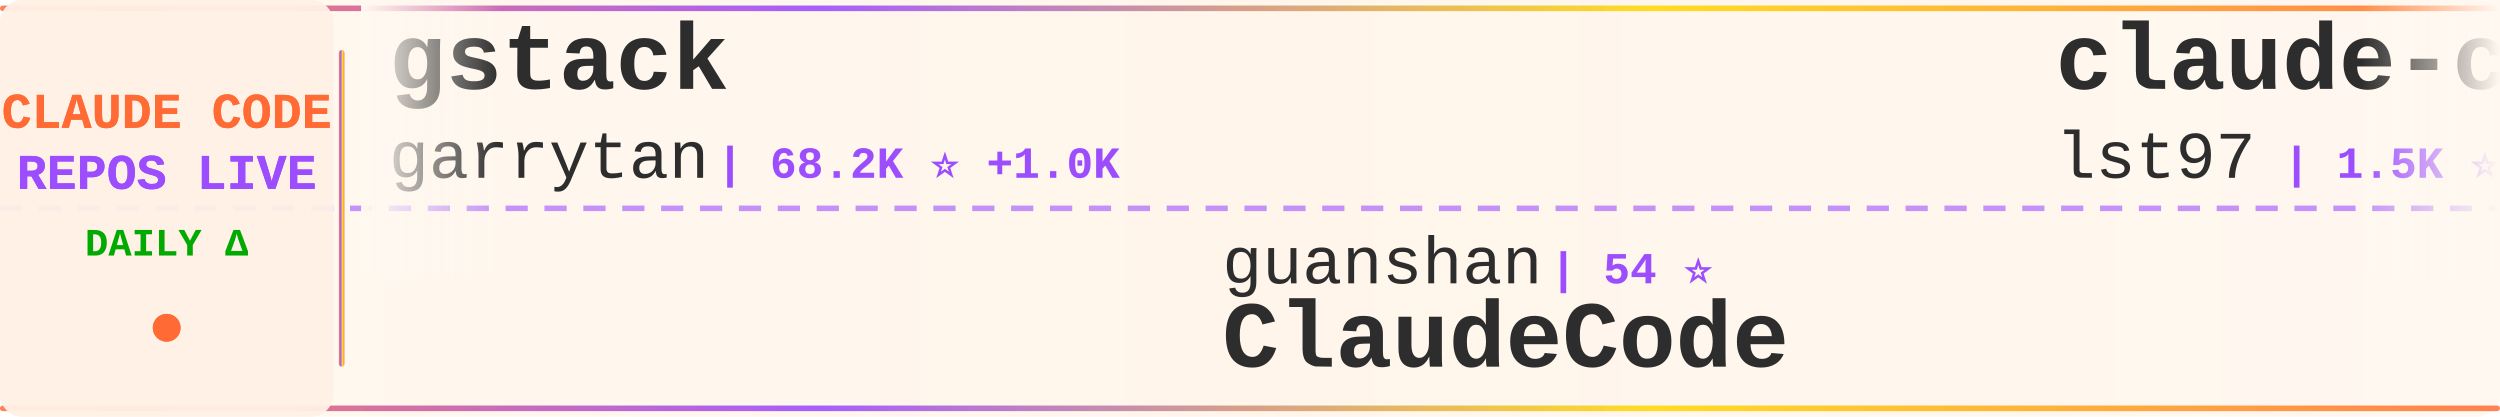
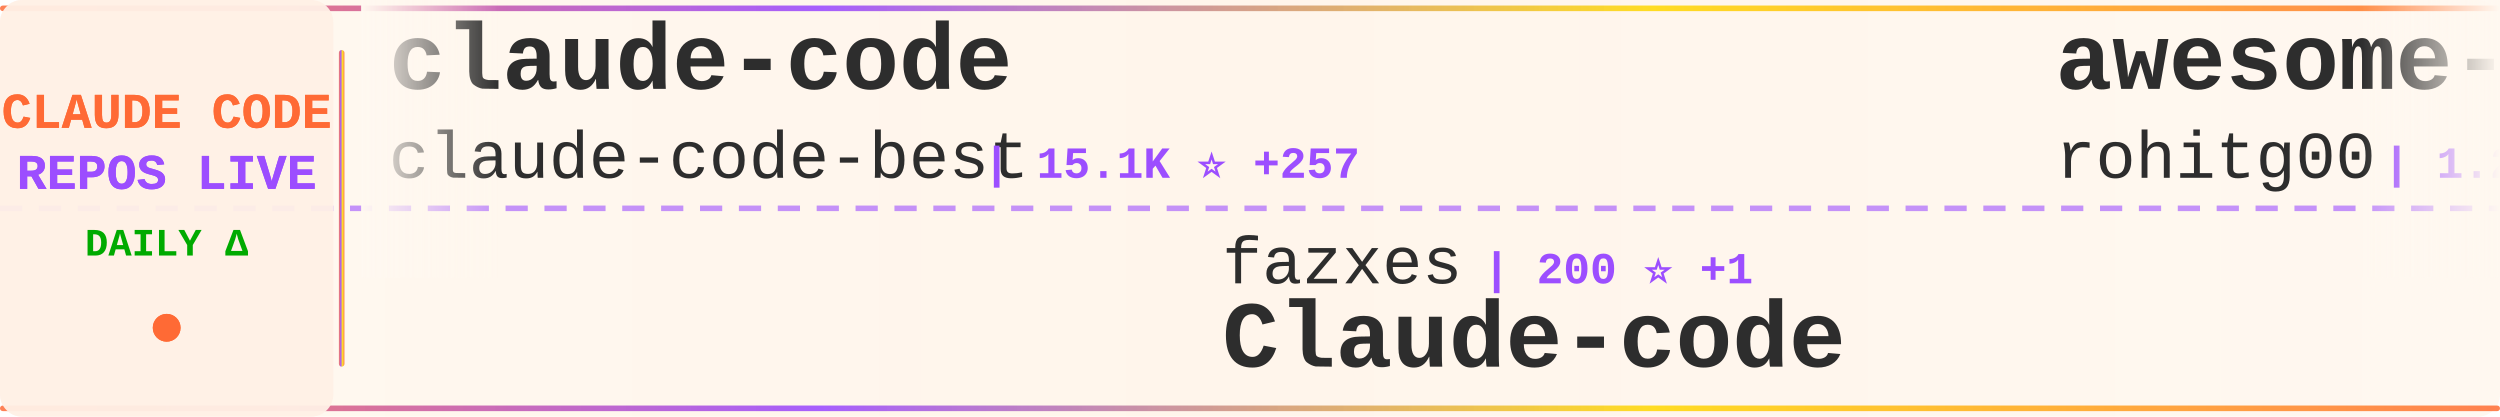
<svg xmlns="http://www.w3.org/2000/svg" width="900" height="150">
  <defs>
    <linearGradient id="tickerBg" x1="0%" y1="0%" x2="100%" y2="0%">
      <stop offset="0%" style="stop-color:#fff8f0;stop-opacity:0.98" />
      <stop offset="50%" style="stop-color:#fff5eb;stop-opacity:1" />
      <stop offset="100%" style="stop-color:#fff8f0;stop-opacity:0.98" />
    </linearGradient>
    <linearGradient id="borderGrad" x1="0%" y1="0%" x2="100%" y2="0%">
      <stop offset="0%" style="stop-color:#FF6B35;stop-opacity:0.85">
        <animate attributeName="stop-opacity" values="0.85;1;0.85" dur="2s" repeatCount="indefinite" />
      </stop>
      <stop offset="33%" style="stop-color:#9C4EFF;stop-opacity:0.9">
        <animate attributeName="stop-opacity" values="0.9;1;0.9" dur="2.2s" repeatCount="indefinite" />
      </stop>
      <stop offset="66%" style="stop-color:#FFD700;stop-opacity:0.85">
        <animate attributeName="stop-opacity" values="0.85;1;0.85" dur="1.8s" repeatCount="indefinite" />
      </stop>
      <stop offset="100%" style="stop-color:#FF6B35;stop-opacity:0.85">
        <animate attributeName="stop-opacity" values="0.85;1;0.85" dur="2s" repeatCount="indefinite" />
      </stop>
    </linearGradient>
    <filter id="textGlow">
      <feGaussianBlur stdDeviation="0.15" result="coloredBlur" />
      <feMerge>
        <feMergeNode in="coloredBlur" />
        <feMergeNode in="SourceGraphic" />
      </feMerge>
    </filter>
    <filter id="metricGlow">
      <feGaussianBlur stdDeviation="0.2" result="coloredBlur" />
      <feMerge>
        <feMergeNode in="coloredBlur" />
        <feMergeNode in="SourceGraphic" />
      </feMerge>
    </filter>
    <linearGradient id="leftFade" x1="0%" y1="0%" x2="100%" y2="0%">
      <stop offset="0%" style="stop-color:#fff8f0;stop-opacity:1" />
      <stop offset="100%" style="stop-color:#fff8f0;stop-opacity:0" />
    </linearGradient>
    <linearGradient id="rightFade" x1="0%" y1="0%" x2="100%" y2="0%">
      <stop offset="0%" style="stop-color:#fff8f0;stop-opacity:0" />
      <stop offset="100%" style="stop-color:#fff8f0;stop-opacity:1" />
    </linearGradient>
  </defs>
  <rect width="900" height="150" fill="url(#tickerBg)" rx="8" />
  <rect x="0" y="2" width="900" height="2" fill="url(#borderGrad)" rx="1" />
  <rect x="0" y="146" width="900" height="2" fill="url(#borderGrad)" rx="1" />
  <line x1="0" y1="75" x2="900" y2="75" stroke="#9C4EFF" stroke-width="2" stroke-dasharray="8 6" opacity="0.6" />
  <rect x="0" y="0" width="120" height="150" fill="#fff0e6" opacity="0.95" rx="8" />
  <text x="60" y="46" font-family="'Courier New', monospace" font-size="18" font-weight="bold" fill="#FF6B35" text-anchor="middle" filter="url(#textGlow)">
    CLAUDE CODE
  </text>
  <text x="60" y="68" font-family="'Courier New', monospace" font-size="18" font-weight="bold" fill="#9C4EFF" text-anchor="middle" filter="url(#textGlow)">
    REPOS LIVE
  </text>
  <text x="60" y="92" font-family="'Courier New', monospace" font-size="14" font-weight="bold" fill="#00aa00" text-anchor="middle">
    DAILY Δ
  </text>
  <circle cx="60" cy="118" r="5" fill="#FF6B35" filter="url(#metricGlow)">
    <animate attributeName="r" values="4;6;4" dur="1.5s" repeatCount="indefinite" />
    <animate attributeName="opacity" values="0.6;1;0.6" dur="1.5s" repeatCount="indefinite" />
  </circle>
  <rect x="122" y="18" width="2" height="114" fill="url(#borderGrad)" rx="1" />
  <clipPath id="tickerClip">
    <rect x="130" y="0" width="770" height="150" />
  </clipPath>
  <g clip-path="url(#tickerClip)">
    <g id="tickerItems">
      <animateTransform attributeName="transform" attributeType="XML" type="translate" from="0 0" to="-3000 0" dur="54s" repeatCount="indefinite" />
      <g transform="translate(0, 0)">
-         <text x="140" y="32" font-family="'Courier New', monospace" font-size="34" font-weight="bold" fill="#2d2d2d">gstack</text>
-         <text x="140" y="64" font-family="'Courier New', monospace" font-size="24" font-weight="normal" fill="#2d2d2d" opacity="1.0">garrytan</text>
-         <text x="258" y="64" font-family="'Courier New', monospace" font-size="16" font-weight="bold" fill="#9C4EFF"> | 68.2K ⭐ +1.0K</text>
+         <text x="140" y="32" font-family="'Courier New', monospace" font-size="34" font-weight="bold" fill="#2d2d2d">claude-code</text>
+         <text x="140" y="64" font-family="'Courier New', monospace" font-size="24" font-weight="normal" fill="#2d2d2d" opacity="1.0">claude-code-best</text>
+         <text x="354" y="64" font-family="'Courier New', monospace" font-size="16" font-weight="bold" fill="#9C4EFF"> | 15.1K ⭐ +257</text>
      </g>
      <g transform="translate(300, 0)">
-         <text x="140" y="102" font-family="'Courier New', monospace" font-size="24" font-weight="normal" fill="#2d2d2d" opacity="1.0">guanshan</text>
-         <text x="258" y="102" font-family="'Courier New', monospace" font-size="16" font-weight="bold" fill="#9C4EFF"> | 54 ⭐</text>
-         <text x="140" y="132" font-family="'Courier New', monospace" font-size="34" font-weight="bold" fill="#2d2d2d">ClaudeCode</text>
+         <text x="140" y="102" font-family="'Courier New', monospace" font-size="24" font-weight="normal" fill="#2d2d2d" opacity="1.0">fazxes</text>
+         <text x="234" y="102" font-family="'Courier New', monospace" font-size="16" font-weight="bold" fill="#9C4EFF"> | 200 ⭐ +1</text>
+         <text x="140" y="132" font-family="'Courier New', monospace" font-size="34" font-weight="bold" fill="#2d2d2d">Claude-code</text>
      </g>
      <g transform="translate(600, 0)">
-         <text x="140" y="32" font-family="'Courier New', monospace" font-size="34" font-weight="bold" fill="#2d2d2d">claude-code-sub-agents</text>
-         <text x="140" y="64" font-family="'Courier New', monospace" font-size="24" font-weight="normal" fill="#2d2d2d" opacity="1.0">lst97</text>
-         <text x="222" y="64" font-family="'Courier New', monospace" font-size="16" font-weight="bold" fill="#9C4EFF"> | 1.5K ⭐ +1</text>
+         <text x="140" y="32" font-family="'Courier New', monospace" font-size="34" font-weight="bold" fill="#2d2d2d">awesome-claude-code-tool...</text>
+         <text x="140" y="64" font-family="'Courier New', monospace" font-size="24" font-weight="normal" fill="#2d2d2d" opacity="1.0">rohitg00</text>
+         <text x="258" y="64" font-family="'Courier New', monospace" font-size="16" font-weight="bold" fill="#9C4EFF"> | 1.2K ⭐ +15</text>
      </g>
      <g transform="translate(900, 0)">
-         <text x="140" y="102" font-family="'Courier New', monospace" font-size="24" font-weight="normal" fill="#2d2d2d" opacity="1.0">disler</text>
-         <text x="234" y="102" font-family="'Courier New', monospace" font-size="16" font-weight="bold" fill="#9C4EFF"> | 3.5K ⭐ +4</text>
-         <text x="140" y="132" font-family="'Courier New', monospace" font-size="34" font-weight="bold" fill="#2d2d2d">claude-code-hooks-master...</text>
+         <text x="140" y="102" font-family="'Courier New', monospace" font-size="24" font-weight="normal" fill="#2d2d2d" opacity="1.0">darcyegb</text>
+         <text x="258" y="102" font-family="'Courier New', monospace" font-size="16" font-weight="bold" fill="#9C4EFF"> | 649 ⭐ +2</text>
+         <text x="140" y="132" font-family="'Courier New', monospace" font-size="34" font-weight="bold" fill="#2d2d2d">ClaudeCodeAgents</text>
      </g>
      <g transform="translate(1200, 0)">
-         <text x="140" y="32" font-family="'Courier New', monospace" font-size="34" font-weight="bold" fill="#2d2d2d">awesome-claude-code-tool...</text>
-         <text x="140" y="64" font-family="'Courier New', monospace" font-size="24" font-weight="normal" fill="#2d2d2d" opacity="1.0">rohitg00</text>
-         <text x="258" y="64" font-family="'Courier New', monospace" font-size="16" font-weight="bold" fill="#9C4EFF"> | 1.2K ⭐ +13</text>
+         <text x="140" y="32" font-family="'Courier New', monospace" font-size="34" font-weight="bold" fill="#2d2d2d">claude-code-source-code-...</text>
+         <text x="140" y="64" font-family="'Courier New', monospace" font-size="24" font-weight="normal" fill="#2d2d2d" opacity="1.0">ghuntley</text>
+         <text x="258" y="64" font-family="'Courier New', monospace" font-size="16" font-weight="bold" fill="#9C4EFF"> | 971 ⭐ +2</text>
      </g>
      <g transform="translate(1500, 0)">
-         <text x="140" y="102" font-family="'Courier New', monospace" font-size="24" font-weight="normal" fill="#2d2d2d" opacity="1.0">zebbern</text>
-         <text x="246" y="102" font-family="'Courier New', monospace" font-size="16" font-weight="bold" fill="#9C4EFF"> | 3.9K ⭐ +18</text>
-         <text x="140" y="132" font-family="'Courier New', monospace" font-size="34" font-weight="bold" fill="#2d2d2d">claude-code-guide</text>
+         <text x="140" y="102" font-family="'Courier New', monospace" font-size="24" font-weight="normal" fill="#2d2d2d" opacity="1.0">qwibitai</text>
+         <text x="258" y="102" font-family="'Courier New', monospace" font-size="16" font-weight="bold" fill="#9C4EFF"> | 27.0K ⭐ +99</text>
+         <text x="140" y="132" font-family="'Courier New', monospace" font-size="34" font-weight="bold" fill="#2d2d2d">nanoclaw</text>
      </g>
      <g transform="translate(1800, 0)">
-         <text x="140" y="32" font-family="'Courier New', monospace" font-size="34" font-weight="bold" fill="#2d2d2d">ralph-claude-code</text>
-         <text x="140" y="64" font-family="'Courier New', monospace" font-size="24" font-weight="normal" fill="#2d2d2d" opacity="1.0">frankbria</text>
-         <text x="270" y="64" font-family="'Courier New', monospace" font-size="16" font-weight="bold" fill="#9C4EFF"> | 8.6K ⭐ +25</text>
+         <text x="140" y="32" font-family="'Courier New', monospace" font-size="34" font-weight="bold" fill="#2d2d2d">claude-code</text>
+         <text x="140" y="64" font-family="'Courier New', monospace" font-size="24" font-weight="normal" fill="#2d2d2d" opacity="1.0">RishabhK103</text>
+         <text x="294" y="64" font-family="'Courier New', monospace" font-size="16" font-weight="bold" fill="#9C4EFF"> | 54 ⭐ +2</text>
      </g>
      <g transform="translate(2100, 0)">
-         <text x="140" y="102" font-family="'Courier New', monospace" font-size="24" font-weight="normal" fill="#2d2d2d" opacity="1.0">chiragjoshi12</text>
-         <text x="318" y="102" font-family="'Courier New', monospace" font-size="16" font-weight="bold" fill="#9C4EFF"> | 182 ⭐ +2</text>
+         <text x="140" y="102" font-family="'Courier New', monospace" font-size="24" font-weight="normal" fill="#2d2d2d" opacity="1.0">jarmuine</text>
+         <text x="258" y="102" font-family="'Courier New', monospace" font-size="16" font-weight="bold" fill="#9C4EFF"> | 2.0K ⭐ +25</text>
        <text x="140" y="132" font-family="'Courier New', monospace" font-size="34" font-weight="bold" fill="#2d2d2d">claude-code</text>
      </g>
      <g transform="translate(2400, 0)">
-         <text x="140" y="32" font-family="'Courier New', monospace" font-size="34" font-weight="bold" fill="#2d2d2d">claude-code</text>
-         <text x="140" y="64" font-family="'Courier New', monospace" font-size="24" font-weight="normal" fill="#2d2d2d" opacity="1.0">Onewon</text>
-         <text x="234" y="64" font-family="'Courier New', monospace" font-size="16" font-weight="bold" fill="#9C4EFF"> | 170 ⭐</text>
+         <text x="140" y="32" font-family="'Courier New', monospace" font-size="34" font-weight="bold" fill="#2d2d2d">claude-task-master</text>
+         <text x="140" y="64" font-family="'Courier New', monospace" font-size="24" font-weight="normal" fill="#2d2d2d" opacity="1.0">eyaltoledano</text>
+         <text x="306" y="64" font-family="'Courier New', monospace" font-size="16" font-weight="bold" fill="#9C4EFF"> | 26.5K ⭐ +21</text>
      </g>
      <g transform="translate(2700, 0)">
-         <text x="140" y="102" font-family="'Courier New', monospace" font-size="24" font-weight="normal" fill="#2d2d2d" opacity="1.0">RishabhK103</text>
-         <text x="294" y="102" font-family="'Courier New', monospace" font-size="16" font-weight="bold" fill="#9C4EFF"> | 53 ⭐ +1</text>
-         <text x="140" y="132" font-family="'Courier New', monospace" font-size="34" font-weight="bold" fill="#2d2d2d">claude-code</text>
+         <text x="140" y="102" font-family="'Courier New', monospace" font-size="24" font-weight="normal" fill="#2d2d2d" opacity="1.0">ChrisWiles</text>
+         <text x="282" y="102" font-family="'Courier New', monospace" font-size="16" font-weight="bold" fill="#9C4EFF"> | 5.8K ⭐ +28</text>
+         <text x="140" y="132" font-family="'Courier New', monospace" font-size="34" font-weight="bold" fill="#2d2d2d">claude-code-showcase</text>
      </g>
      <g transform="translate(3000, 0)">
-         <text x="140" y="32" font-family="'Courier New', monospace" font-size="34" font-weight="bold" fill="#2d2d2d">gstack</text>
-         <text x="140" y="64" font-family="'Courier New', monospace" font-size="24" font-weight="normal" fill="#2d2d2d" opacity="1.0">garrytan</text>
-         <text x="258" y="64" font-family="'Courier New', monospace" font-size="16" font-weight="bold" fill="#9C4EFF"> | 68.2K ⭐ +1.0K</text>
+         <text x="140" y="32" font-family="'Courier New', monospace" font-size="34" font-weight="bold" fill="#2d2d2d">claude-code</text>
+         <text x="140" y="64" font-family="'Courier New', monospace" font-size="24" font-weight="normal" fill="#2d2d2d" opacity="1.0">claude-code-best</text>
+         <text x="354" y="64" font-family="'Courier New', monospace" font-size="16" font-weight="bold" fill="#9C4EFF"> | 15.1K ⭐ +257</text>
      </g>
      <g transform="translate(3300, 0)">
-         <text x="140" y="102" font-family="'Courier New', monospace" font-size="24" font-weight="normal" fill="#2d2d2d" opacity="1.0">guanshan</text>
-         <text x="258" y="102" font-family="'Courier New', monospace" font-size="16" font-weight="bold" fill="#9C4EFF"> | 54 ⭐</text>
-         <text x="140" y="132" font-family="'Courier New', monospace" font-size="34" font-weight="bold" fill="#2d2d2d">ClaudeCode</text>
+         <text x="140" y="102" font-family="'Courier New', monospace" font-size="24" font-weight="normal" fill="#2d2d2d" opacity="1.0">fazxes</text>
+         <text x="234" y="102" font-family="'Courier New', monospace" font-size="16" font-weight="bold" fill="#9C4EFF"> | 200 ⭐ +1</text>
+         <text x="140" y="132" font-family="'Courier New', monospace" font-size="34" font-weight="bold" fill="#2d2d2d">Claude-code</text>
      </g>
      <g transform="translate(3600, 0)">
-         <text x="140" y="32" font-family="'Courier New', monospace" font-size="34" font-weight="bold" fill="#2d2d2d">claude-code-sub-agents</text>
-         <text x="140" y="64" font-family="'Courier New', monospace" font-size="24" font-weight="normal" fill="#2d2d2d" opacity="1.0">lst97</text>
-         <text x="222" y="64" font-family="'Courier New', monospace" font-size="16" font-weight="bold" fill="#9C4EFF"> | 1.5K ⭐ +1</text>
+         <text x="140" y="32" font-family="'Courier New', monospace" font-size="34" font-weight="bold" fill="#2d2d2d">awesome-claude-code-tool...</text>
+         <text x="140" y="64" font-family="'Courier New', monospace" font-size="24" font-weight="normal" fill="#2d2d2d" opacity="1.0">rohitg00</text>
+         <text x="258" y="64" font-family="'Courier New', monospace" font-size="16" font-weight="bold" fill="#9C4EFF"> | 1.2K ⭐ +15</text>
      </g>
      <g transform="translate(3900, 0)">
-         <text x="140" y="102" font-family="'Courier New', monospace" font-size="24" font-weight="normal" fill="#2d2d2d" opacity="1.0">disler</text>
-         <text x="234" y="102" font-family="'Courier New', monospace" font-size="16" font-weight="bold" fill="#9C4EFF"> | 3.5K ⭐ +4</text>
-         <text x="140" y="132" font-family="'Courier New', monospace" font-size="34" font-weight="bold" fill="#2d2d2d">claude-code-hooks-master...</text>
+         <text x="140" y="102" font-family="'Courier New', monospace" font-size="24" font-weight="normal" fill="#2d2d2d" opacity="1.0">darcyegb</text>
+         <text x="258" y="102" font-family="'Courier New', monospace" font-size="16" font-weight="bold" fill="#9C4EFF"> | 649 ⭐ +2</text>
+         <text x="140" y="132" font-family="'Courier New', monospace" font-size="34" font-weight="bold" fill="#2d2d2d">ClaudeCodeAgents</text>
      </g>
    </g>
  </g>
  <rect x="130" y="0" width="50" height="100" fill="url(#leftFade)" />
  <rect x="850" y="0" width="50" height="100" fill="url(#rightFade)" />
</svg>
